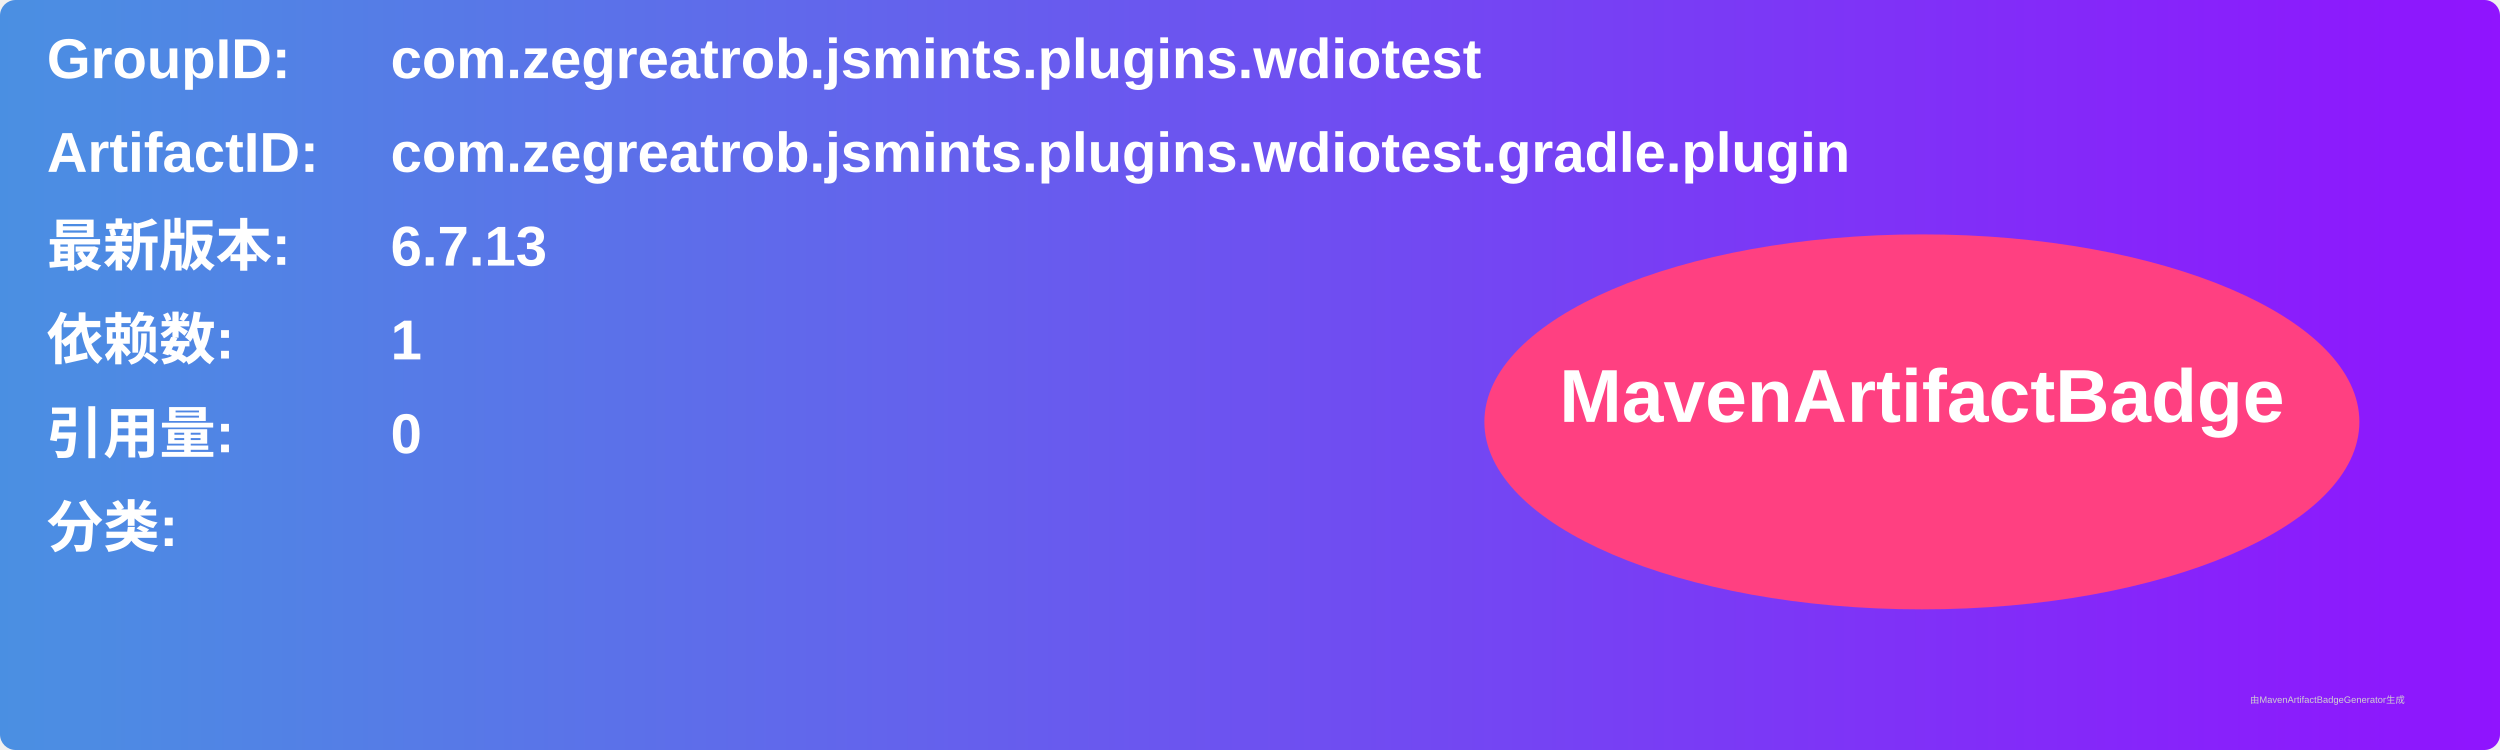
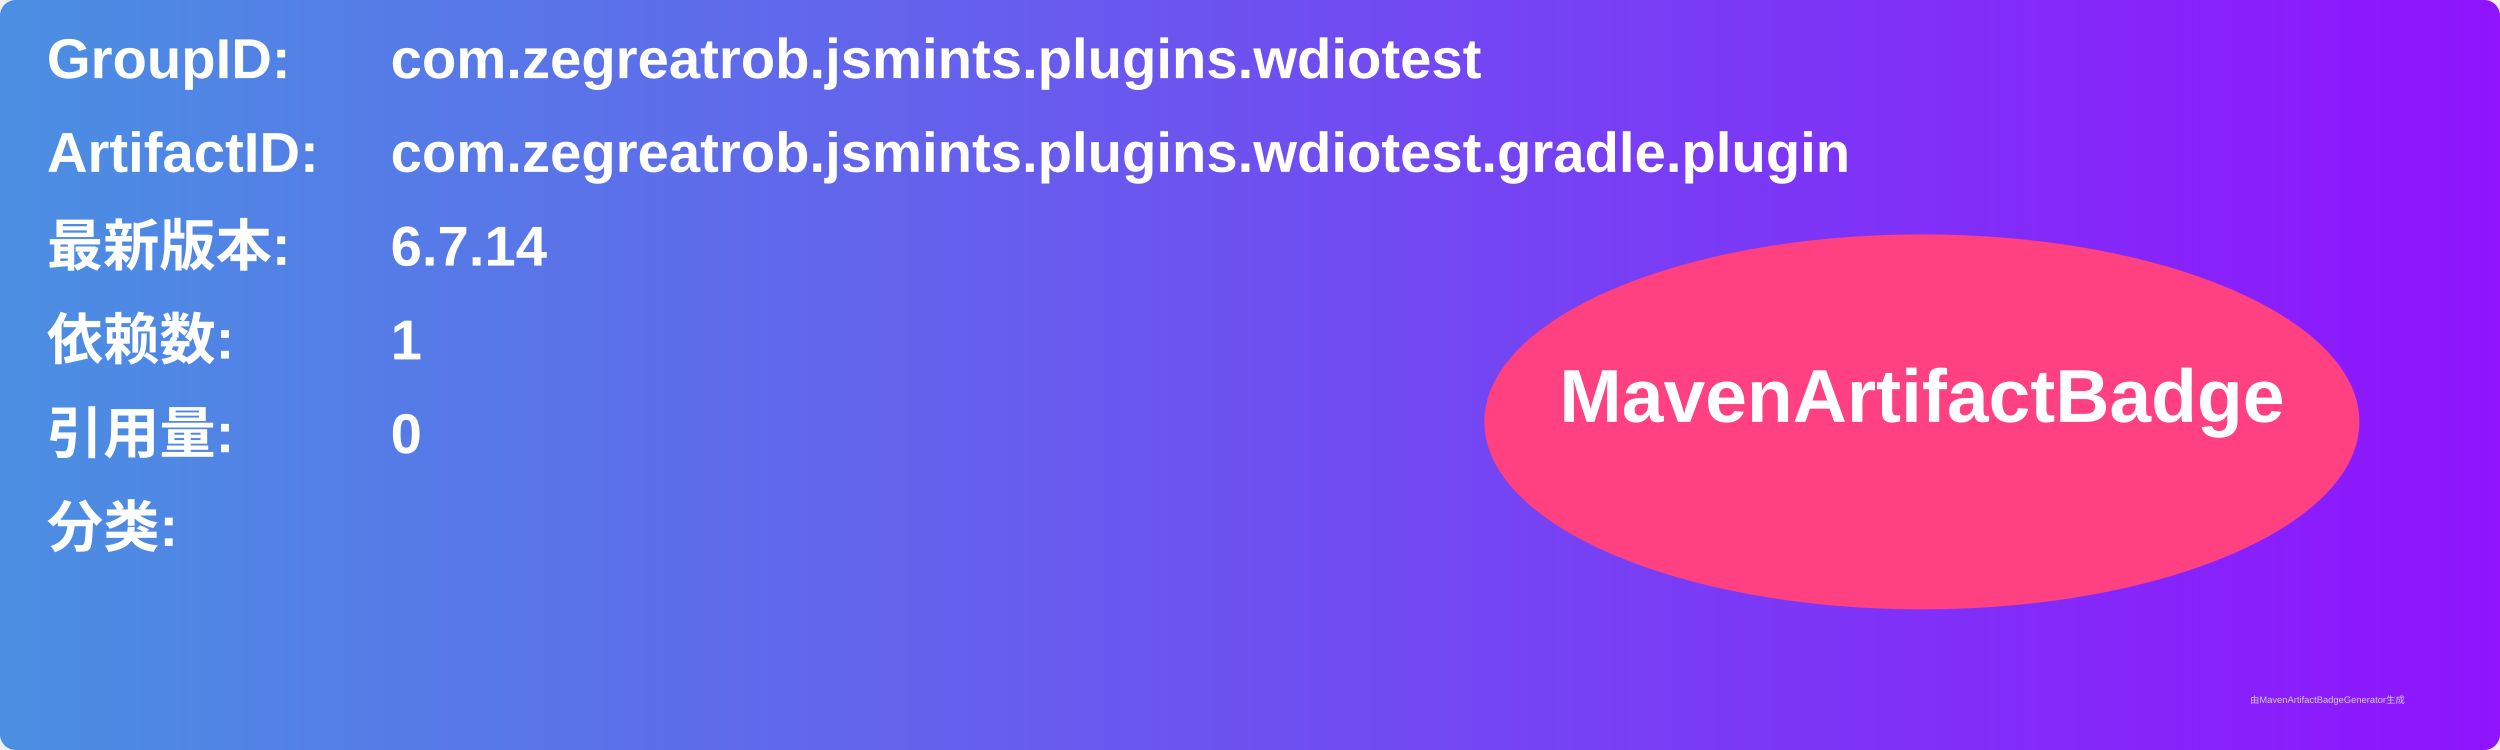
<svg xmlns="http://www.w3.org/2000/svg" width="800" height="240" viewBox="0 0 800 240">
  <linearGradient id="grad" x1="0%" y1="0%" x2="100%" y2="0%">
    <stop offset="0%" stop-color="#4a90e2" />
    <stop offset="100%" stop-color="#9013fe" />
  </linearGradient>
  <rect width="100%" height="100%" rx="5" ry="5" fill="url(#grad)" />
  <g transform="translate(15, 15)">
    <text x="0" y="10" font-family="Arial" font-size="18" fill="white" font-weight="bold" width="260">GroupID:</text>
    <text x="110" y="10" font-family="Arial" font-size="18" fill="white" font-weight="bold" width="460">com.zegreatrob.jsmints.plugins.wdiotest</text>
    <text x="0" y="40" font-family="Arial" font-size="18" fill="white" font-weight="bold" width="260">ArtifactID:</text>
    <text x="110" y="40" font-family="Arial" font-size="18" fill="white" font-weight="bold" width="460">com.zegreatrob.jsmints.plugins.wdiotest.gradle.plugin</text>
    <text x="0" y="70" font-family="Arial" font-size="18" fill="white" font-weight="bold">最新版本:</text>
    <text x="110" y="70" font-family="Arial" font-size="18" fill="white" font-weight="bold">
-       <tspan font-weight="bold">6.7.13</tspan>
+       <tspan font-weight="bold">6.7.14</tspan>
    </text>
    <text x="0" y="100" font-family="Arial" font-size="18" fill="white" font-weight="bold">依赖数: </text>
    <text x="110" y="100" font-family="Arial" font-size="18" fill="white">
      <tspan font-weight="bold">1</tspan>
    </text>
    <text x="0" y="130" font-family="Arial" font-size="18" fill="white" font-weight="bold">引用量: </text>
    <text x="110" y="130" font-family="Arial" font-size="18" fill="white">
      <tspan font-weight="bold">0</tspan>
    </text>
    <text x="0" y="160" font-family="Arial" font-size="18" fill="white" font-weight="bold">分类:</text>
    <text x="10" y="190" font-family="Arial" font-size="10" fill="white">
      <tspan font-weight="bold" />
    </text>
    <ellipse cx="600" cy="120" rx="140" ry="60" fill="#ff4081" />
    <text x="600" y="120" text-anchor="middle" font-family="Arial" font-size="24" fill="white" font-weight="bold">MavenArtifactBadge</text>
  </g>
  <text x="720" y="225" font-family="Arial" font-size="3" fill="#d0d0d0">由MavenArtifactBadgeGenerator生成</text>
</svg>
